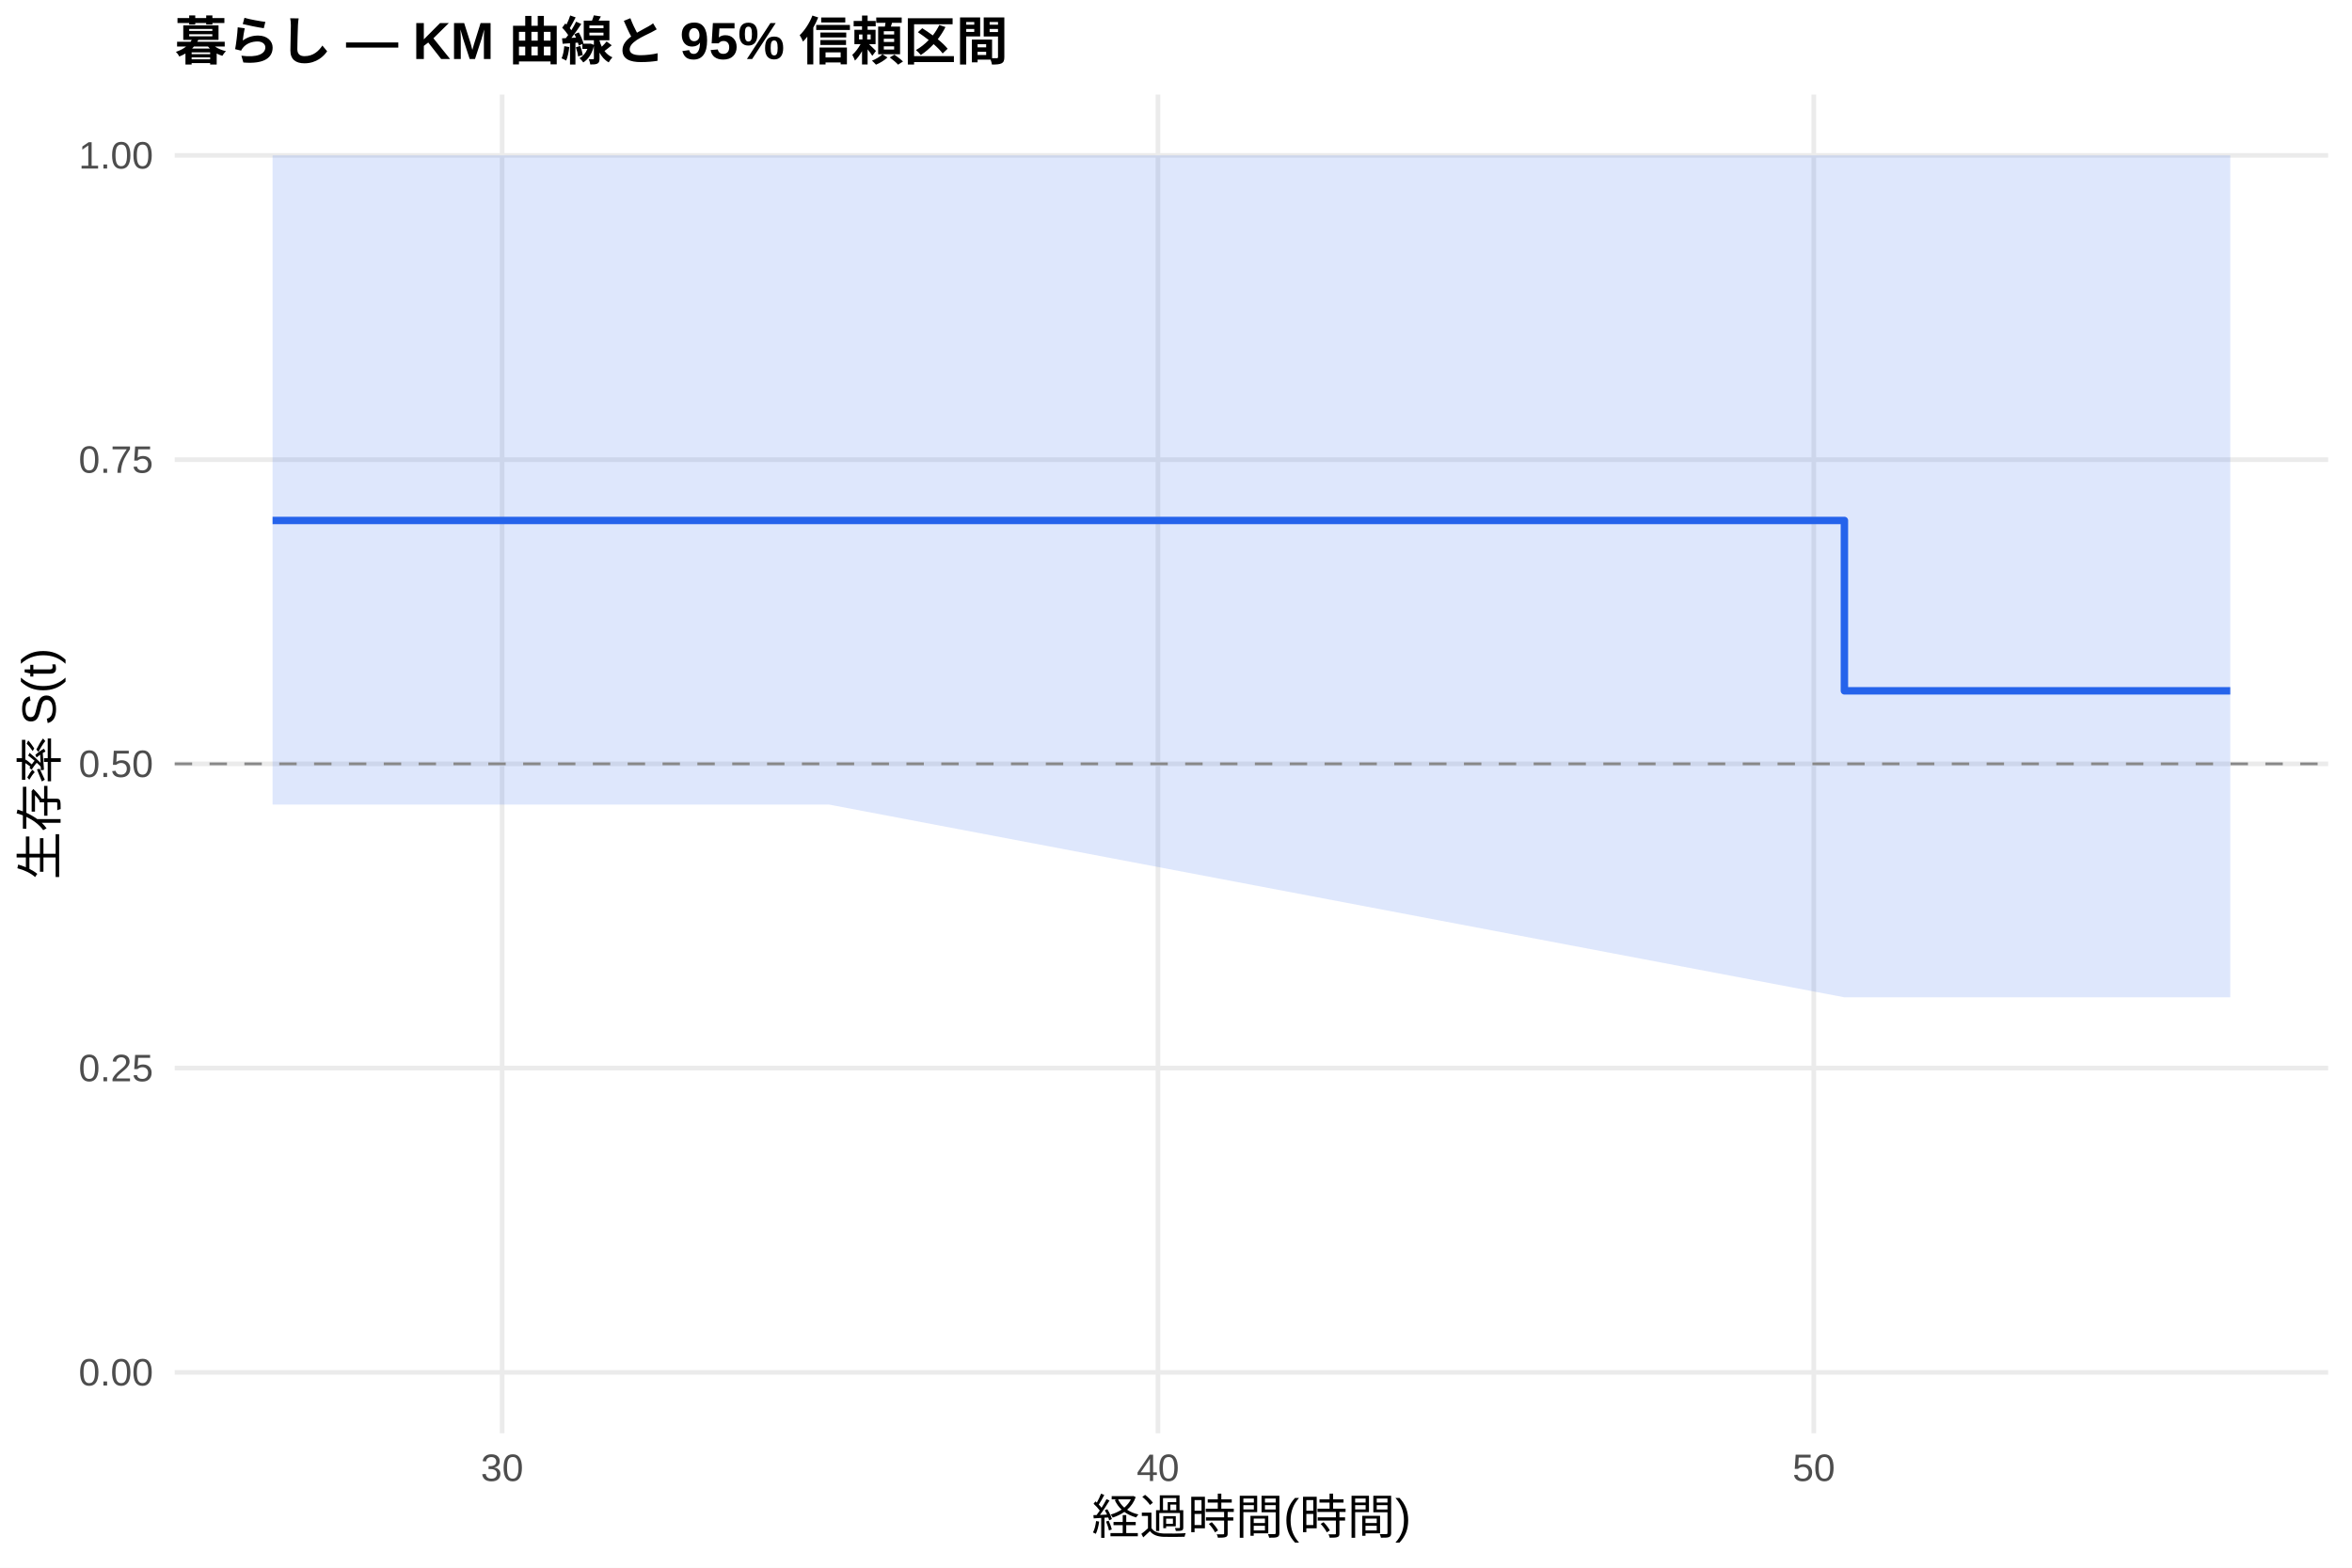
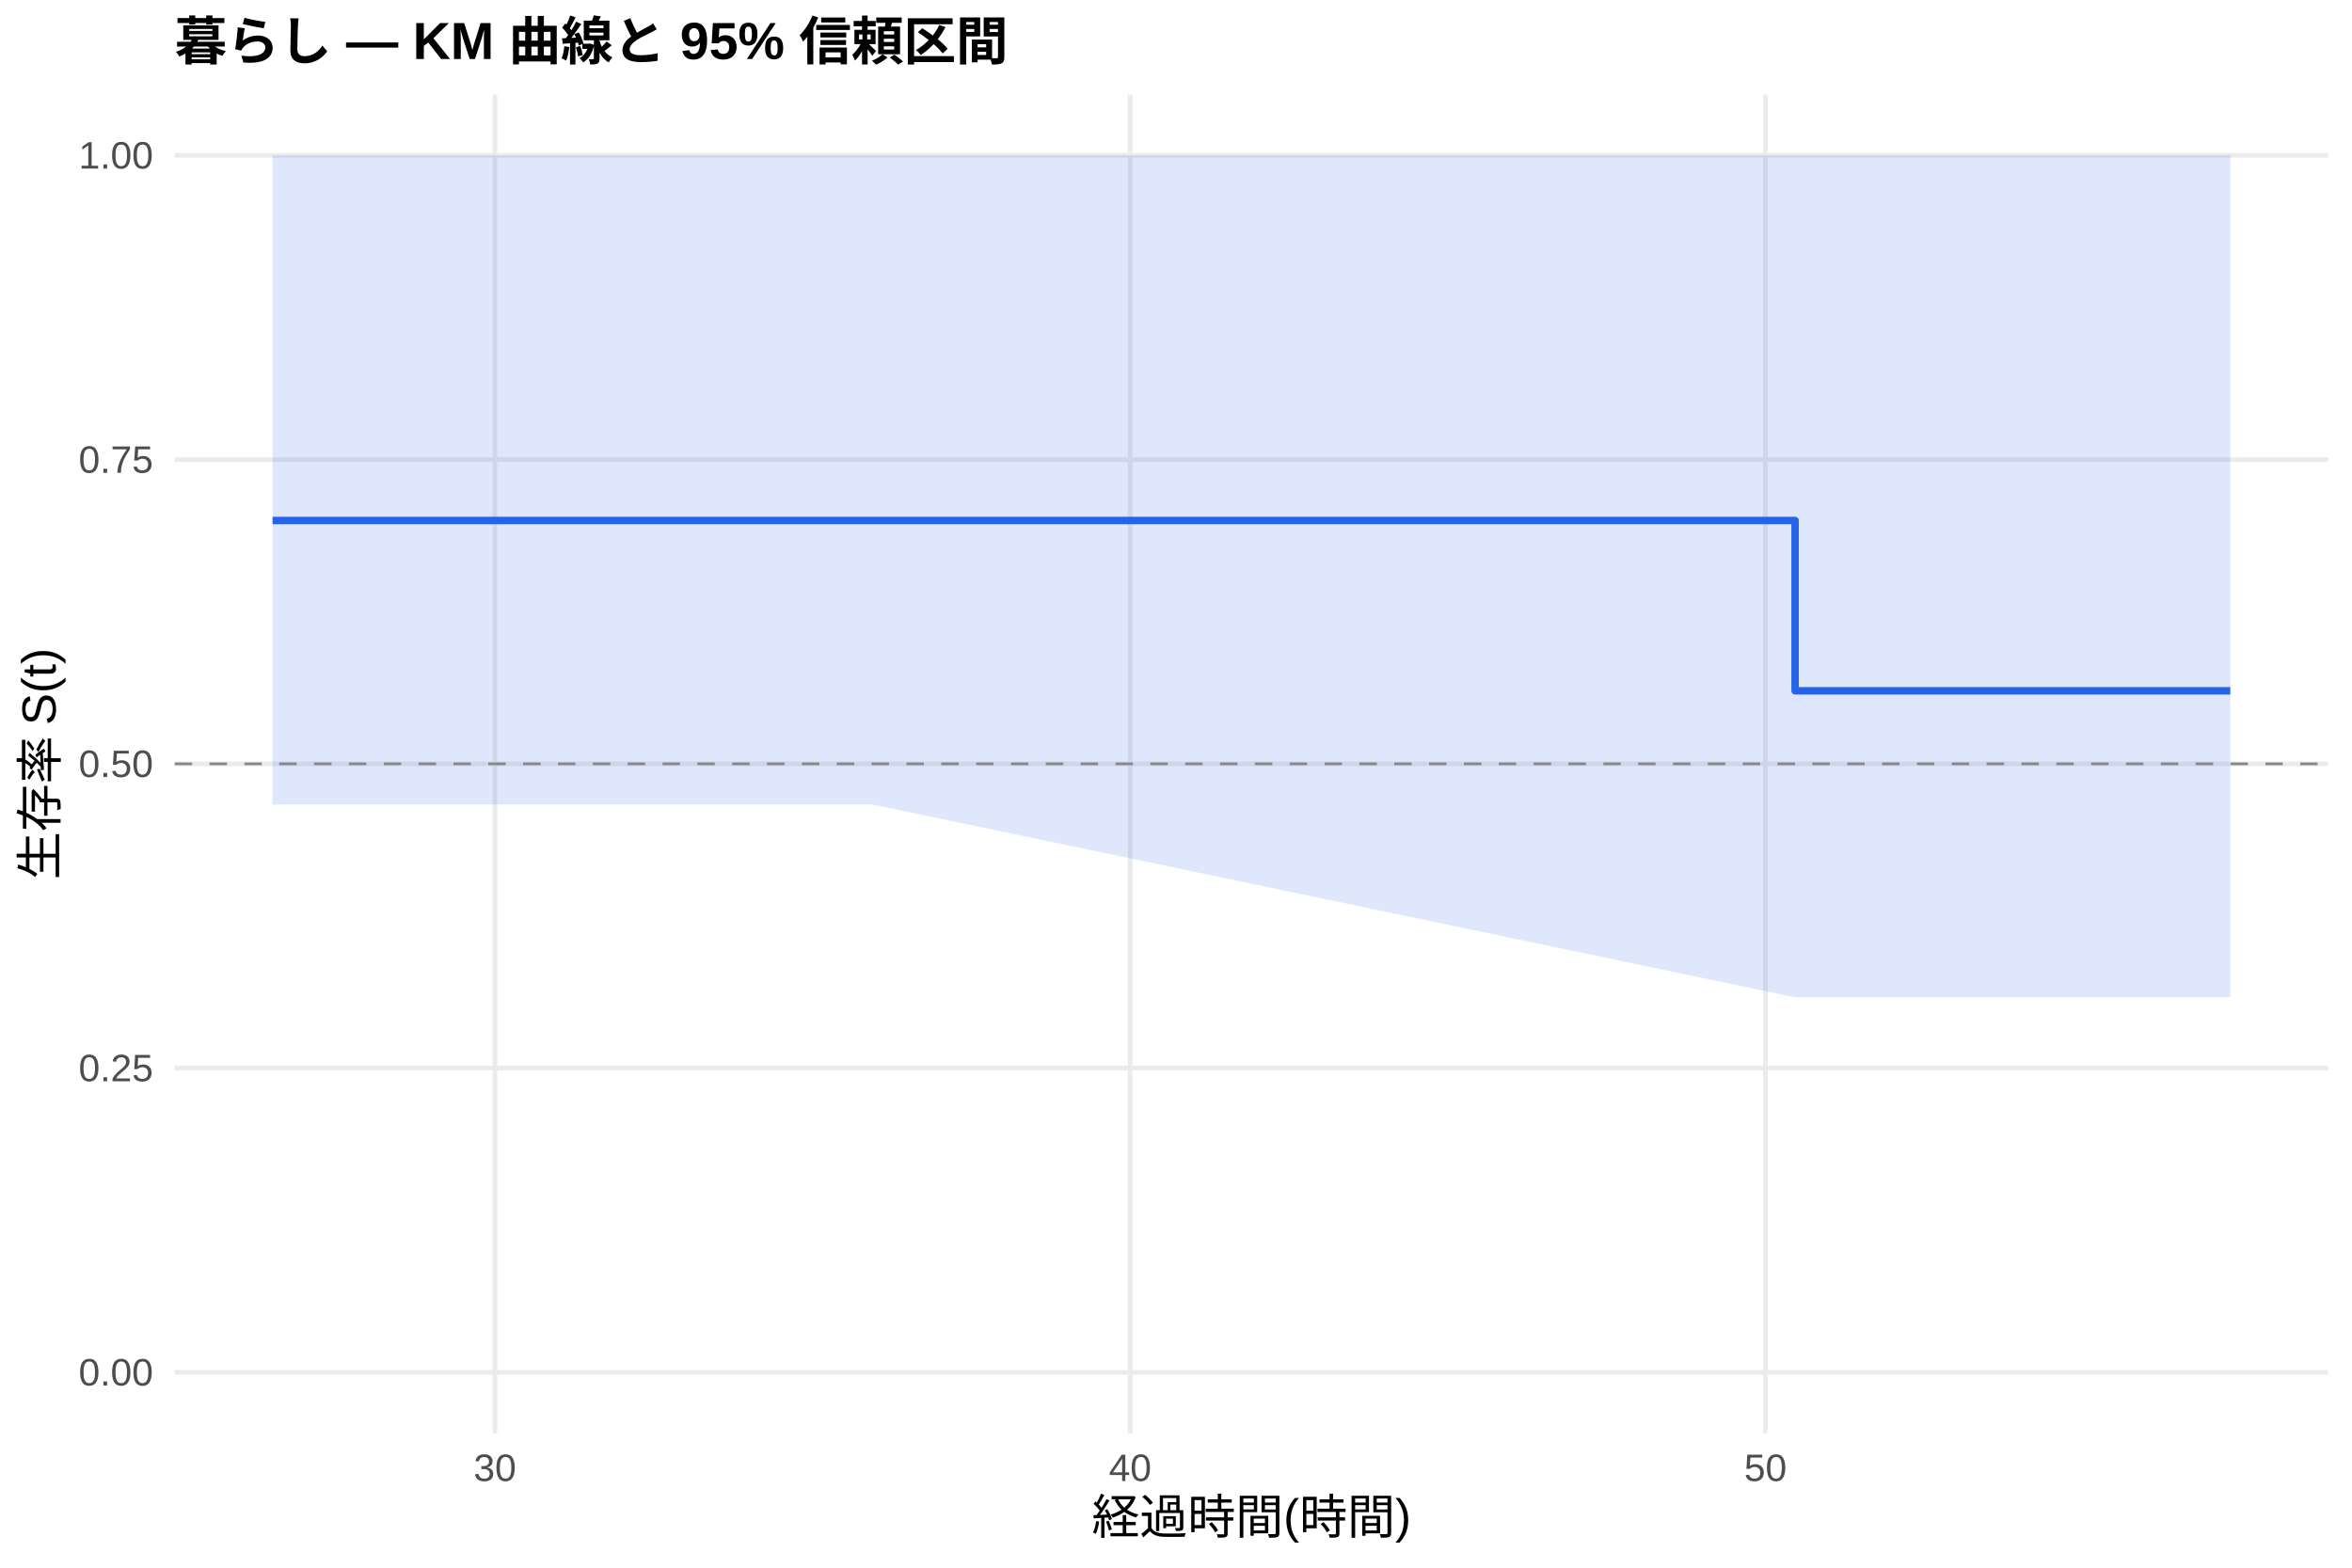
<svg xmlns="http://www.w3.org/2000/svg" width="540.00pt" height="360.00pt" viewBox="0 0 540.00 360.00">
  <g class="svglite">
    <defs>
      <style type="text/css">
    .svglite line, .svglite polyline, .svglite polygon, .svglite path, .svglite rect, .svglite circle {
      fill: none;
      stroke: #000000;
      stroke-linecap: round;
      stroke-linejoin: round;
      stroke-miterlimit: 10.00;
    }
    .svglite text {
      white-space: pre;
    }
    .svglite g.glyphgroup path {
      fill: inherit;
      stroke: none;
    }
  </style>
    </defs>
    <rect width="100%" height="100%" style="stroke: none; fill: #FFFFFF;" />
    <defs>
      <clipPath id="cpMC4wMHw1NDAuMDB8MC4wMHwzNjAuMDA=">
        <rect x="0.00" y="0.00" width="540.00" height="360.00" />
      </clipPath>
    </defs>
    <g clip-path="url(#cpMC4wMHw1NDAuMDB8MC4wMHwzNjAuMDA=)">
      <rect x="0" y="0.00" width="540.00" height="360.00" style="stroke-width: 1.07; stroke: none; fill: #FFFFFF;" />
    </g>
    <defs>
      <clipPath id="cpNDAuMTF8NTM0LjUyfDIxLjcxfDMyOS4xMg==">
        <rect x="40.11" y="21.71" width="494.41" height="307.41" />
      </clipPath>
    </defs>
    <g clip-path="url(#cpNDAuMTF8NTM0LjUyfDIxLjcxfDMyOS4xMg==)">
      <polyline points="40.11,315.14 534.52,315.14 " style="stroke-width: 1.07; stroke: #EBEBEB; stroke-linecap: butt;" />
      <polyline points="40.11,245.28 534.52,245.28 " style="stroke-width: 1.07; stroke: #EBEBEB; stroke-linecap: butt;" />
      <polyline points="40.11,175.41 534.52,175.41 " style="stroke-width: 1.07; stroke: #EBEBEB; stroke-linecap: butt;" />
      <polyline points="40.11,105.55 534.52,105.55 " style="stroke-width: 1.07; stroke: #EBEBEB; stroke-linecap: butt;" />
      <polyline points="40.11,35.68 534.52,35.68 " style="stroke-width: 1.07; stroke: #EBEBEB; stroke-linecap: butt;" />
-       <polyline points="115.28,329.12 115.28,21.71 " style="stroke-width: 1.07; stroke: #EBEBEB; stroke-linecap: butt;" />
-       <polyline points="265.86,329.12 265.86,21.71 " style="stroke-width: 1.07; stroke: #EBEBEB; stroke-linecap: butt;" />
-       <polyline points="416.43,329.12 416.43,21.71 " style="stroke-width: 1.07; stroke: #EBEBEB; stroke-linecap: butt;" />
-       <polygon points="62.58,35.68 167.98,35.68 190.32,35.68 423.46,35.68 512.05,35.68 512.05,229.02 423.46,229.02 190.32,184.76 167.98,184.76 62.58,184.76 " style="stroke-width: 0.00; stroke: none; stroke-linecap: butt; fill: #2563EB; fill-opacity: 0.15;" />
-       <polyline points="62.58,35.68 167.98,35.68 190.32,35.68 423.46,35.68 512.05,35.68 " style="stroke-width: 1.07; stroke: none; stroke-linecap: butt;" />
-       <polyline points="512.05,229.02 423.46,229.02 190.32,184.76 167.98,184.76 62.58,184.76 " style="stroke-width: 1.07; stroke: none; stroke-linecap: butt;" />
-       <polyline points="62.58,119.52 167.98,119.52 167.98,119.52 190.32,119.52 190.32,119.52 423.46,119.52 423.46,158.64 512.05,158.64 512.05,158.64 " style="stroke-width: 1.71; stroke: #2563EB; stroke-linecap: butt;" />
+       <polyline points="113.63,329.12 113.63,21.71 " style="stroke-width: 1.07; stroke: #EBEBEB; stroke-linecap: butt;" />
+       <polyline points="259.48,329.12 259.48,21.71 " style="stroke-width: 1.07; stroke: #EBEBEB; stroke-linecap: butt;" />
+       <polyline points="405.33,329.12 405.33,21.71 " style="stroke-width: 1.07; stroke: #EBEBEB; stroke-linecap: butt;" />
+       <polygon points="62.58,35.68 178.78,35.68 200.41,35.68 412.14,35.68 512.05,35.68 512.05,229.02 412.14,229.02 200.41,184.76 178.78,184.76 62.58,184.76 " style="stroke-width: 0.00; stroke: none; stroke-linecap: butt; fill: #2563EB; fill-opacity: 0.15;" />
+       <polyline points="62.58,35.68 178.78,35.68 200.41,35.68 412.14,35.68 512.05,35.68 " style="stroke-width: 1.07; stroke: none; stroke-linecap: butt;" />
+       <polyline points="512.05,229.02 412.14,229.02 200.41,184.76 178.78,184.76 62.58,184.76 " style="stroke-width: 1.07; stroke: none; stroke-linecap: butt;" />
+       <polyline points="62.58,119.52 178.78,119.52 178.78,119.52 200.41,119.52 200.41,119.52 412.14,119.52 412.14,158.64 512.05,158.64 512.05,158.64 " style="stroke-width: 1.71; stroke: #2563EB; stroke-linecap: butt;" />
      <line x1="40.11" y1="175.41" x2="534.52" y2="175.41" style="stroke-width: 0.64; stroke: #888888; stroke-dasharray: 4.00,4.00; stroke-linecap: butt;" />
    </g>
    <g clip-path="url(#cpMC4wMHw1NDAuMDB8MC4wMHwzNjAuMDA=)">
      <text x="35.18" y="318.17" text-anchor="end" style="font-size: 8.80px;fill: #4D4D4D; font-family: &quot;Liberation Sans&quot;;" textLength="17.11px" lengthAdjust="spacingAndGlyphs">0.00</text>
      <text x="35.18" y="248.30" text-anchor="end" style="font-size: 8.80px;fill: #4D4D4D; font-family: &quot;Liberation Sans&quot;;" textLength="17.11px" lengthAdjust="spacingAndGlyphs">0.25</text>
      <text x="35.18" y="178.44" text-anchor="end" style="font-size: 8.80px;fill: #4D4D4D; font-family: &quot;Liberation Sans&quot;;" textLength="17.11px" lengthAdjust="spacingAndGlyphs">0.50</text>
      <text x="35.18" y="108.57" text-anchor="end" style="font-size: 8.80px;fill: #4D4D4D; font-family: &quot;Liberation Sans&quot;;" textLength="17.11px" lengthAdjust="spacingAndGlyphs">0.75</text>
      <text x="35.18" y="38.71" text-anchor="end" style="font-size: 8.80px;fill: #4D4D4D; font-family: &quot;Liberation Sans&quot;;" textLength="17.11px" lengthAdjust="spacingAndGlyphs">1.00</text>
-       <text x="115.28" y="340.10" text-anchor="middle" style="font-size: 8.80px;fill: #4D4D4D; font-family: &quot;Liberation Sans&quot;;" textLength="9.78px" lengthAdjust="spacingAndGlyphs">30</text>
-       <text x="265.86" y="340.10" text-anchor="middle" style="font-size: 8.80px;fill: #4D4D4D; font-family: &quot;Liberation Sans&quot;;" textLength="9.78px" lengthAdjust="spacingAndGlyphs">40</text>
-       <text x="416.43" y="340.10" text-anchor="middle" style="font-size: 8.80px;fill: #4D4D4D; font-family: &quot;Liberation Sans&quot;;" textLength="9.78px" lengthAdjust="spacingAndGlyphs">50</text>
+       <text x="113.63" y="340.10" text-anchor="middle" style="font-size: 8.80px;fill: #4D4D4D; font-family: &quot;Liberation Sans&quot;;" textLength="9.78px" lengthAdjust="spacingAndGlyphs">30</text>
+       <text x="259.48" y="340.10" text-anchor="middle" style="font-size: 8.80px;fill: #4D4D4D; font-family: &quot;Liberation Sans&quot;;" textLength="9.78px" lengthAdjust="spacingAndGlyphs">40</text>
+       <text x="405.33" y="340.10" text-anchor="middle" style="font-size: 8.80px;fill: #4D4D4D; font-family: &quot;Liberation Sans&quot;;" textLength="9.78px" lengthAdjust="spacingAndGlyphs">50</text>
      <text x="287.32" y="352.24" text-anchor="middle" style="font-size: 11.00px; font-family: &quot;Liberation Sans&quot;;" textLength="73.31px" lengthAdjust="spacingAndGlyphs">経過時間(時間)</text>
      <text transform="translate(13.05,175.41) rotate(-90)" text-anchor="middle" style="font-size: 11.00px; font-family: &quot;Liberation Sans&quot;;" textLength="53.78px" lengthAdjust="spacingAndGlyphs">生存率 S(t)</text>
      <text x="40.11" y="13.74" style="font-size: 12.00px; font-weight: bold; font-family: &quot;Liberation Sans&quot;;" textLength="191.33px" lengthAdjust="spacingAndGlyphs">暮らし — KM 曲線と 95% 信頼区間</text>
    </g>
  </g>
</svg>
